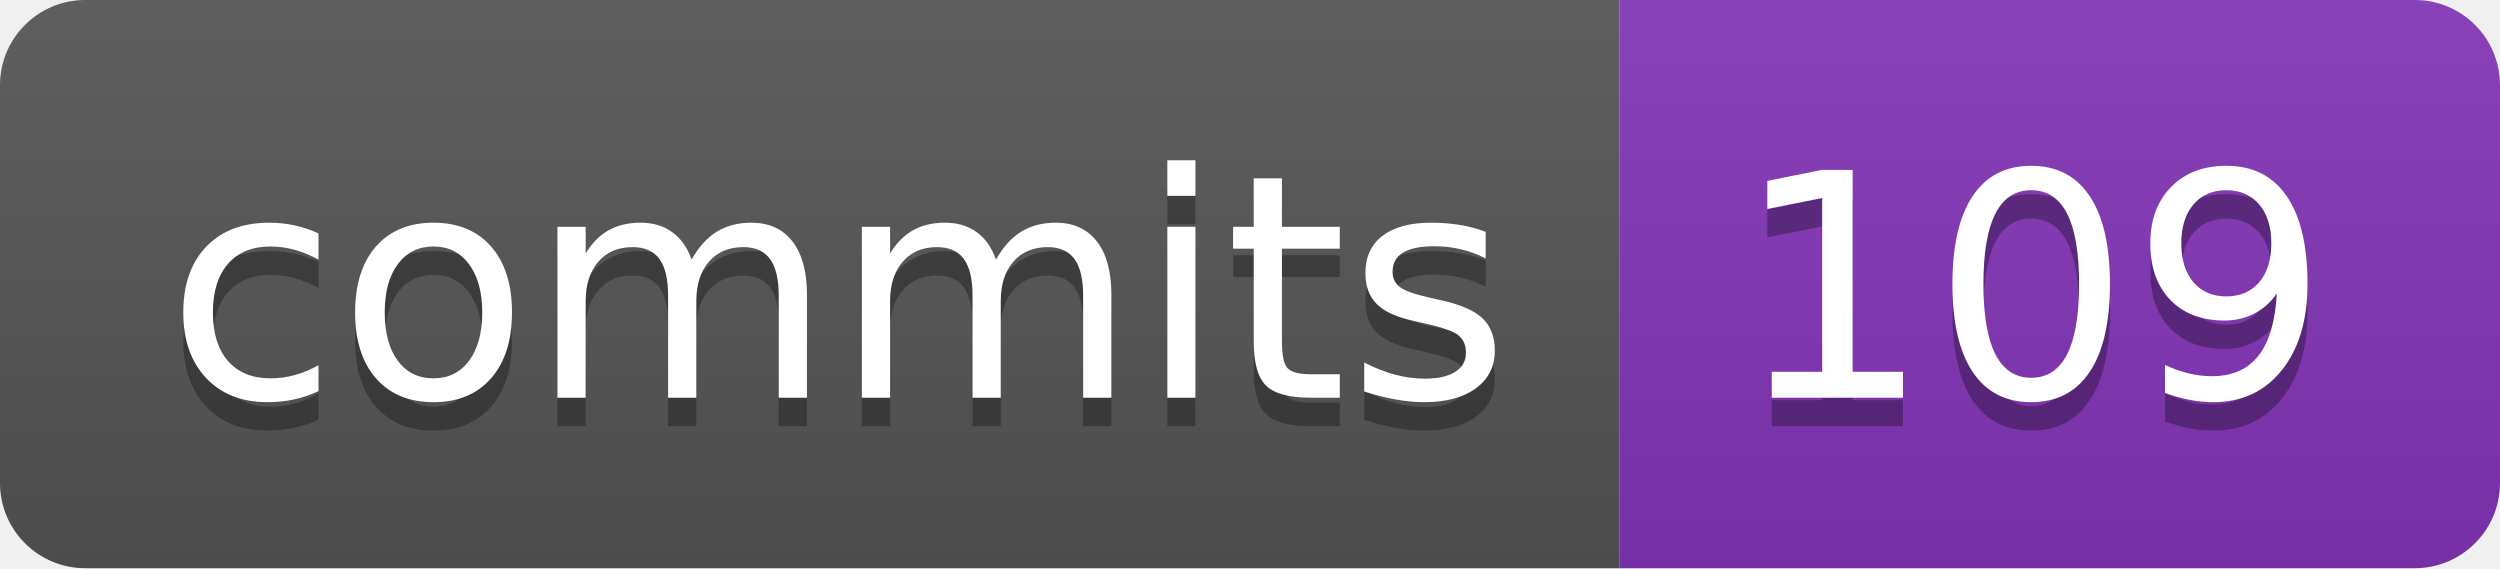
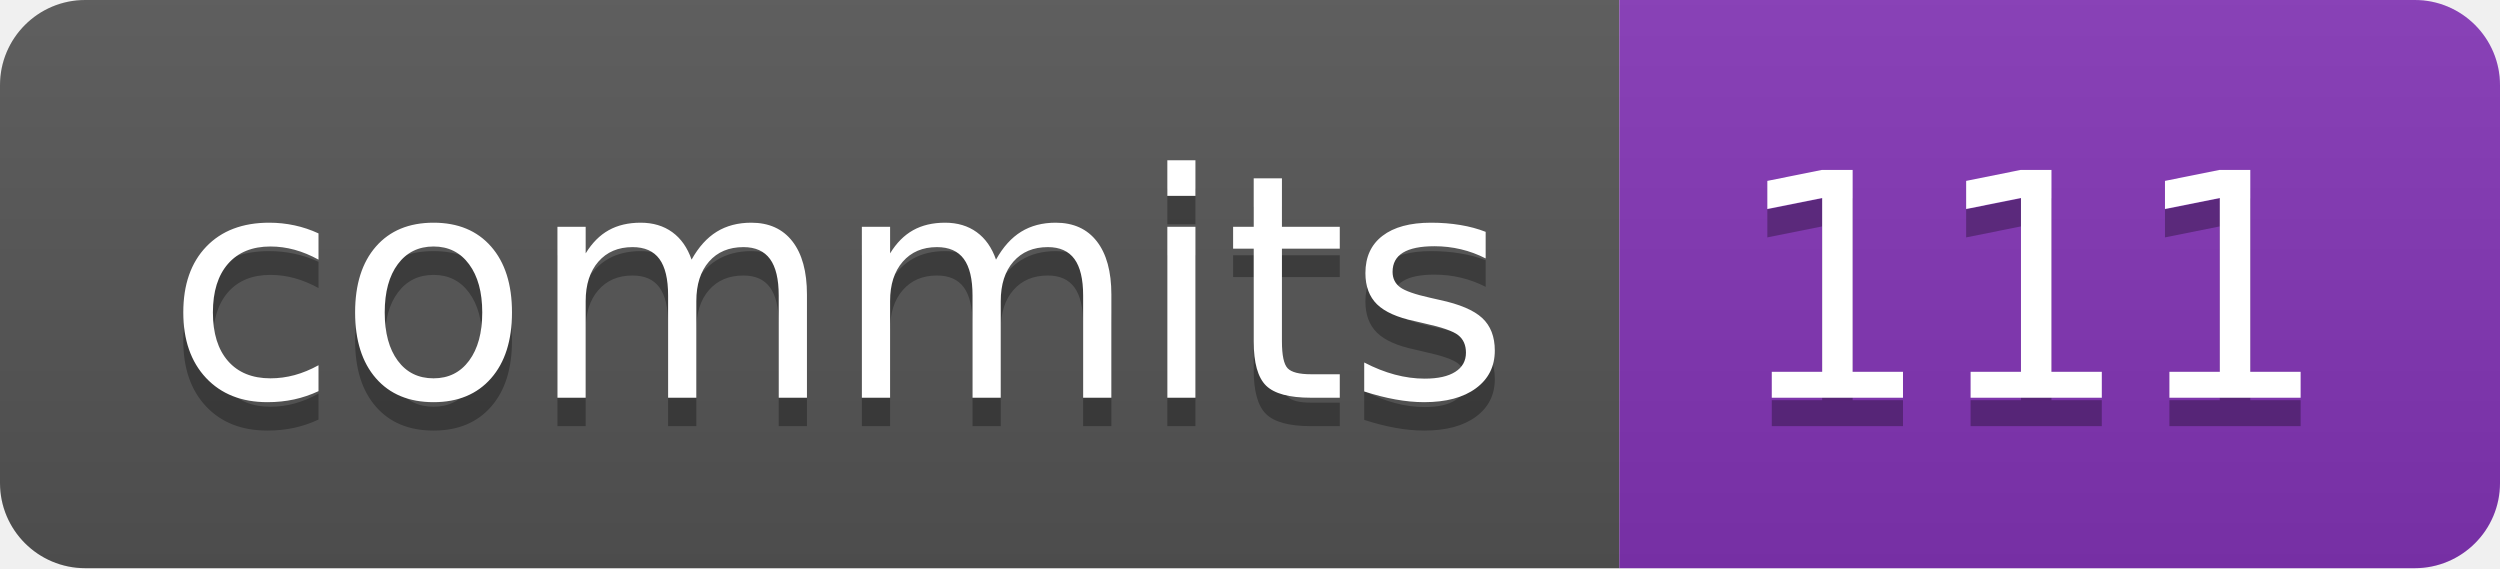
- <svg xmlns="http://www.w3.org/2000/svg" width="88" height="20" role="img" aria-label="commits: 109">
+ <svg xmlns="http://www.w3.org/2000/svg" width="88" height="20" role="img" aria-label="commits: 111">
  <linearGradient id="s" x2="0" y2="100%">
    <stop offset="0" stop-color="#bbb" stop-opacity=".1" />
    <stop offset="1" stop-opacity=".1" />
  </linearGradient>
  <clipPath id="r">
    <rect width="88" height="20" rx="3" fill="#fff" />
  </clipPath>
  <g clip-path="url(#r)">
    <rect width="57" height="20" fill="#555" />
    <rect x="57" width="31" height="20" fill="#8334b7" />
    <rect width="88" height="20" fill="url(#s)" />
  </g>
  <g fill="#fff" text-anchor="middle" font-family="Verdana,Geneva,DejaVu Sans,sans-serif" text-rendering="geometricPrecision" font-size="110">
    <text aria-hidden="true" x="295" y="150" fill="#010101" fill-opacity=".3" transform="scale(.1)" textLength="470">commits</text>
    <text x="295" y="140" transform="scale(.1)" fill="#fff" textLength="470">commits</text>
-     <text aria-hidden="true" x="715" y="150" fill="#010101" fill-opacity=".3" transform="scale(.1)" textLength="210">109</text>
-     <text x="715" y="140" transform="scale(.1)" fill="#fff" textLength="210">109</text>
+     <text aria-hidden="true" x="715" y="150" fill="#010101" fill-opacity=".3" transform="scale(.1)" textLength="210">111</text>
+     <text x="715" y="140" transform="scale(.1)" fill="#fff" textLength="210">111</text>
  </g>
</svg>
